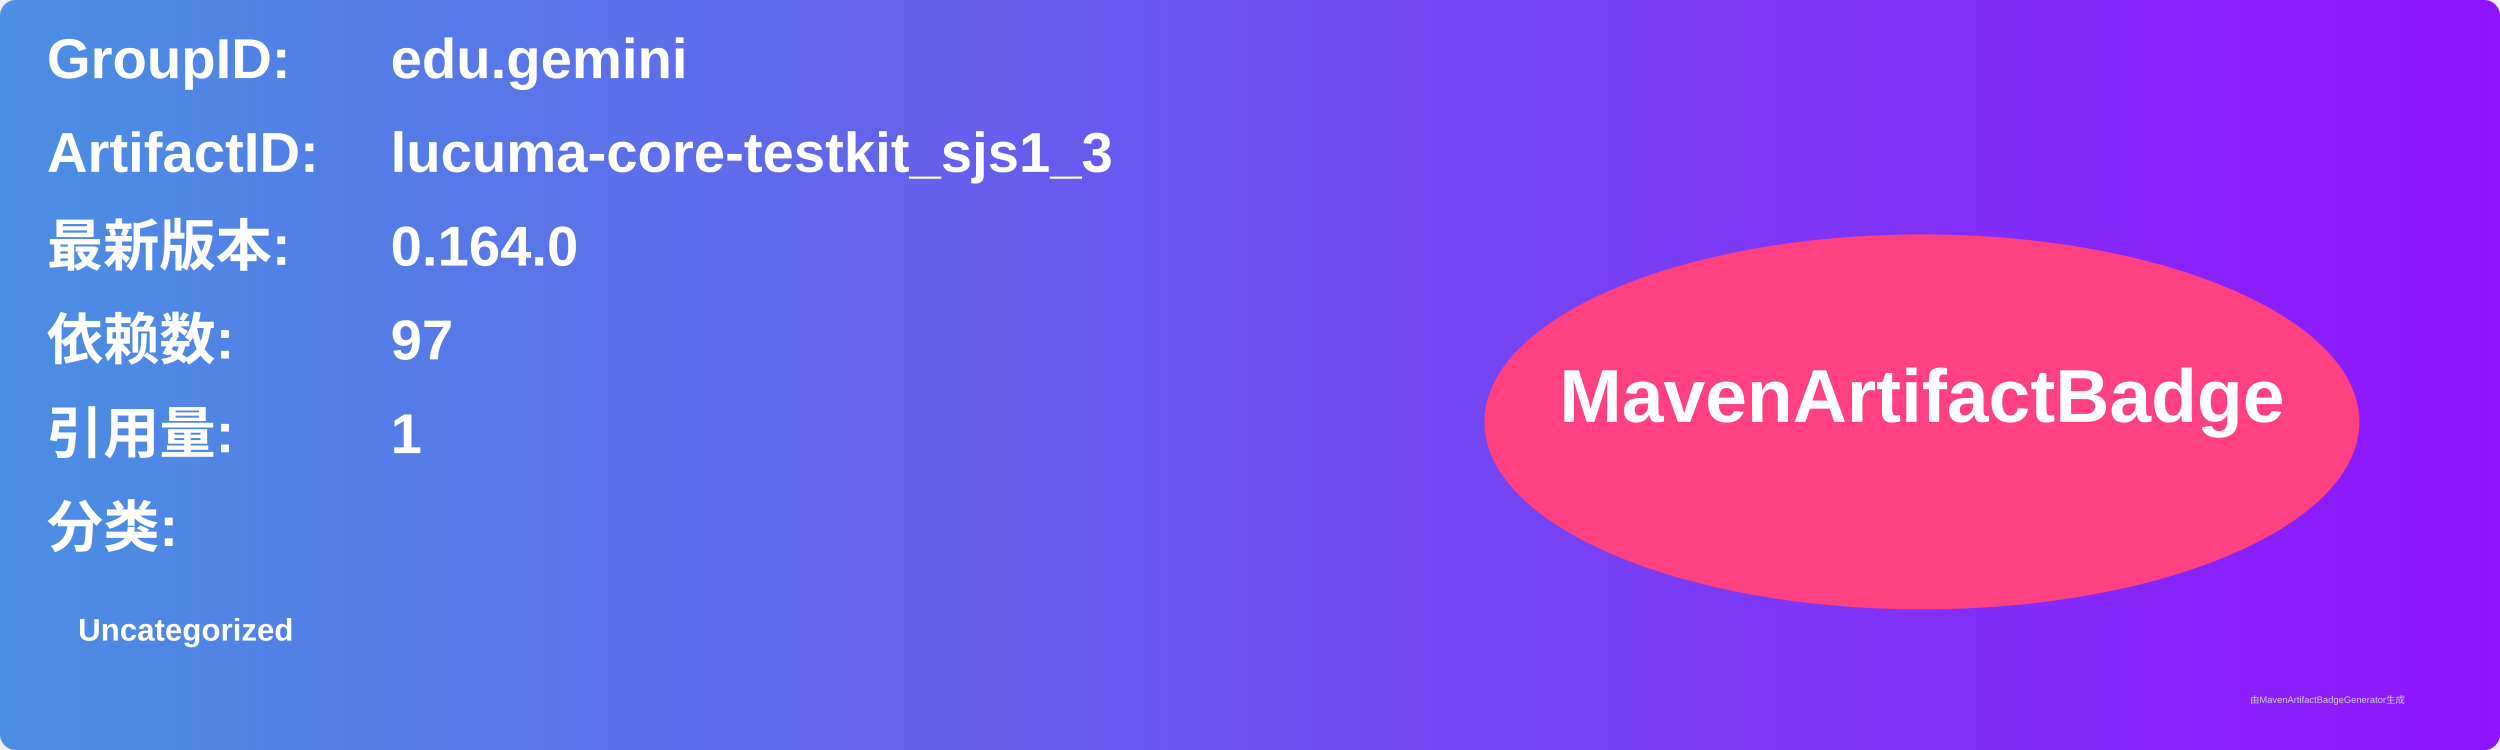
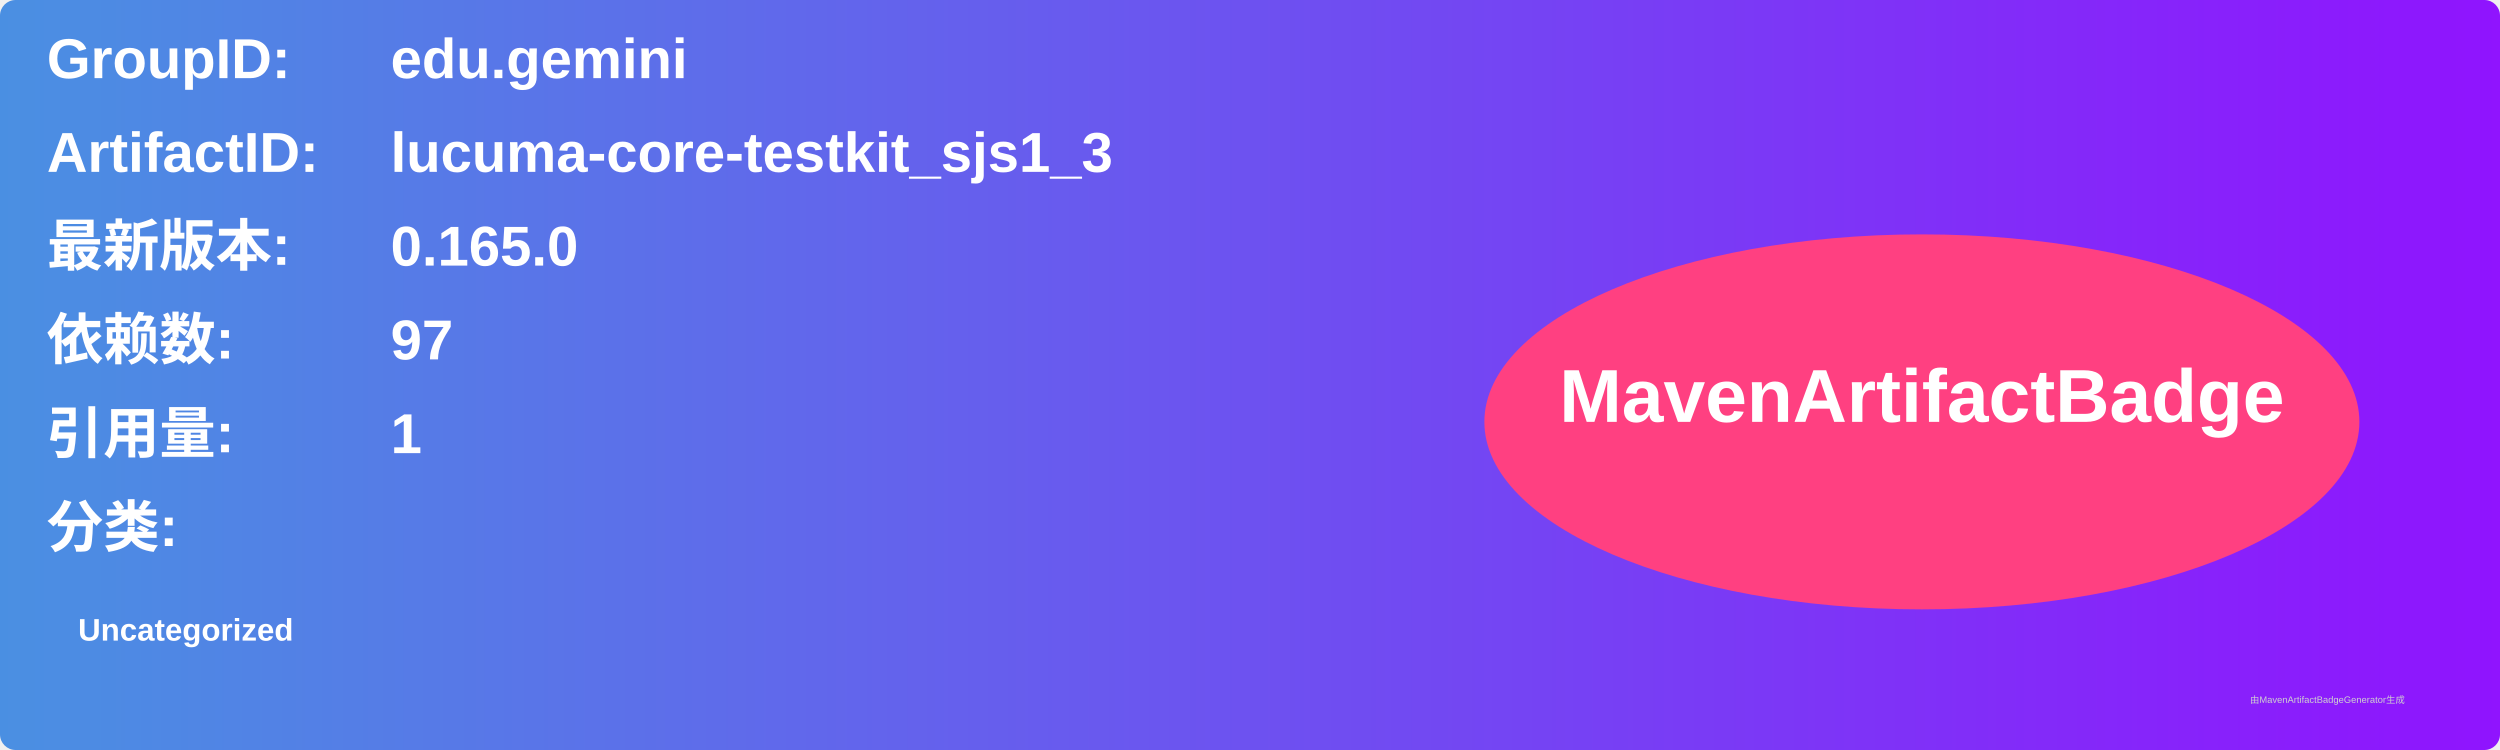
<svg xmlns="http://www.w3.org/2000/svg" width="800" height="240" viewBox="0 0 800 240">
  <linearGradient id="grad" x1="0%" y1="0%" x2="100%" y2="0%">
    <stop offset="0%" stop-color="#4a90e2" />
    <stop offset="100%" stop-color="#9013fe" />
  </linearGradient>
  <rect width="100%" height="100%" rx="5" ry="5" fill="url(#grad)" />
  <g transform="translate(15, 15)">
    <text x="0" y="10" font-family="Arial" font-size="18" fill="white" font-weight="bold" width="260">GroupID:</text>
    <text x="110" y="10" font-family="Arial" font-size="18" fill="white" font-weight="bold" width="460">edu.gemini</text>
    <text x="0" y="40" font-family="Arial" font-size="18" fill="white" font-weight="bold" width="260">ArtifactID:</text>
    <text x="110" y="40" font-family="Arial" font-size="18" fill="white" font-weight="bold" width="460">lucuma-core-testkit_sjs1_3</text>
    <text x="0" y="70" font-family="Arial" font-size="18" fill="white" font-weight="bold">最新版本:</text>
    <text x="110" y="70" font-family="Arial" font-size="18" fill="white" font-weight="bold">
-       <tspan font-weight="bold">0.164.0</tspan>
+       <tspan font-weight="bold">0.165.0</tspan>
    </text>
    <text x="0" y="100" font-family="Arial" font-size="18" fill="white" font-weight="bold">依赖数: </text>
    <text x="110" y="100" font-family="Arial" font-size="18" fill="white">
      <tspan font-weight="bold">97</tspan>
    </text>
    <text x="0" y="130" font-family="Arial" font-size="18" fill="white" font-weight="bold">引用量: </text>
    <text x="110" y="130" font-family="Arial" font-size="18" fill="white">
      <tspan font-weight="bold">1</tspan>
    </text>
    <text x="0" y="160" font-family="Arial" font-size="18" fill="white" font-weight="bold">分类:</text>
    <text x="10" y="190" font-family="Arial" font-size="10" fill="white">
      <tspan font-weight="bold">Uncategorized</tspan>
    </text>
    <ellipse cx="600" cy="120" rx="140" ry="60" fill="#ff4081" />
    <text x="600" y="120" text-anchor="middle" font-family="Arial" font-size="24" fill="white" font-weight="bold">MavenArtifactBadge</text>
  </g>
  <text x="720" y="225" font-family="Arial" font-size="3" fill="#d0d0d0">由MavenArtifactBadgeGenerator生成</text>
</svg>
